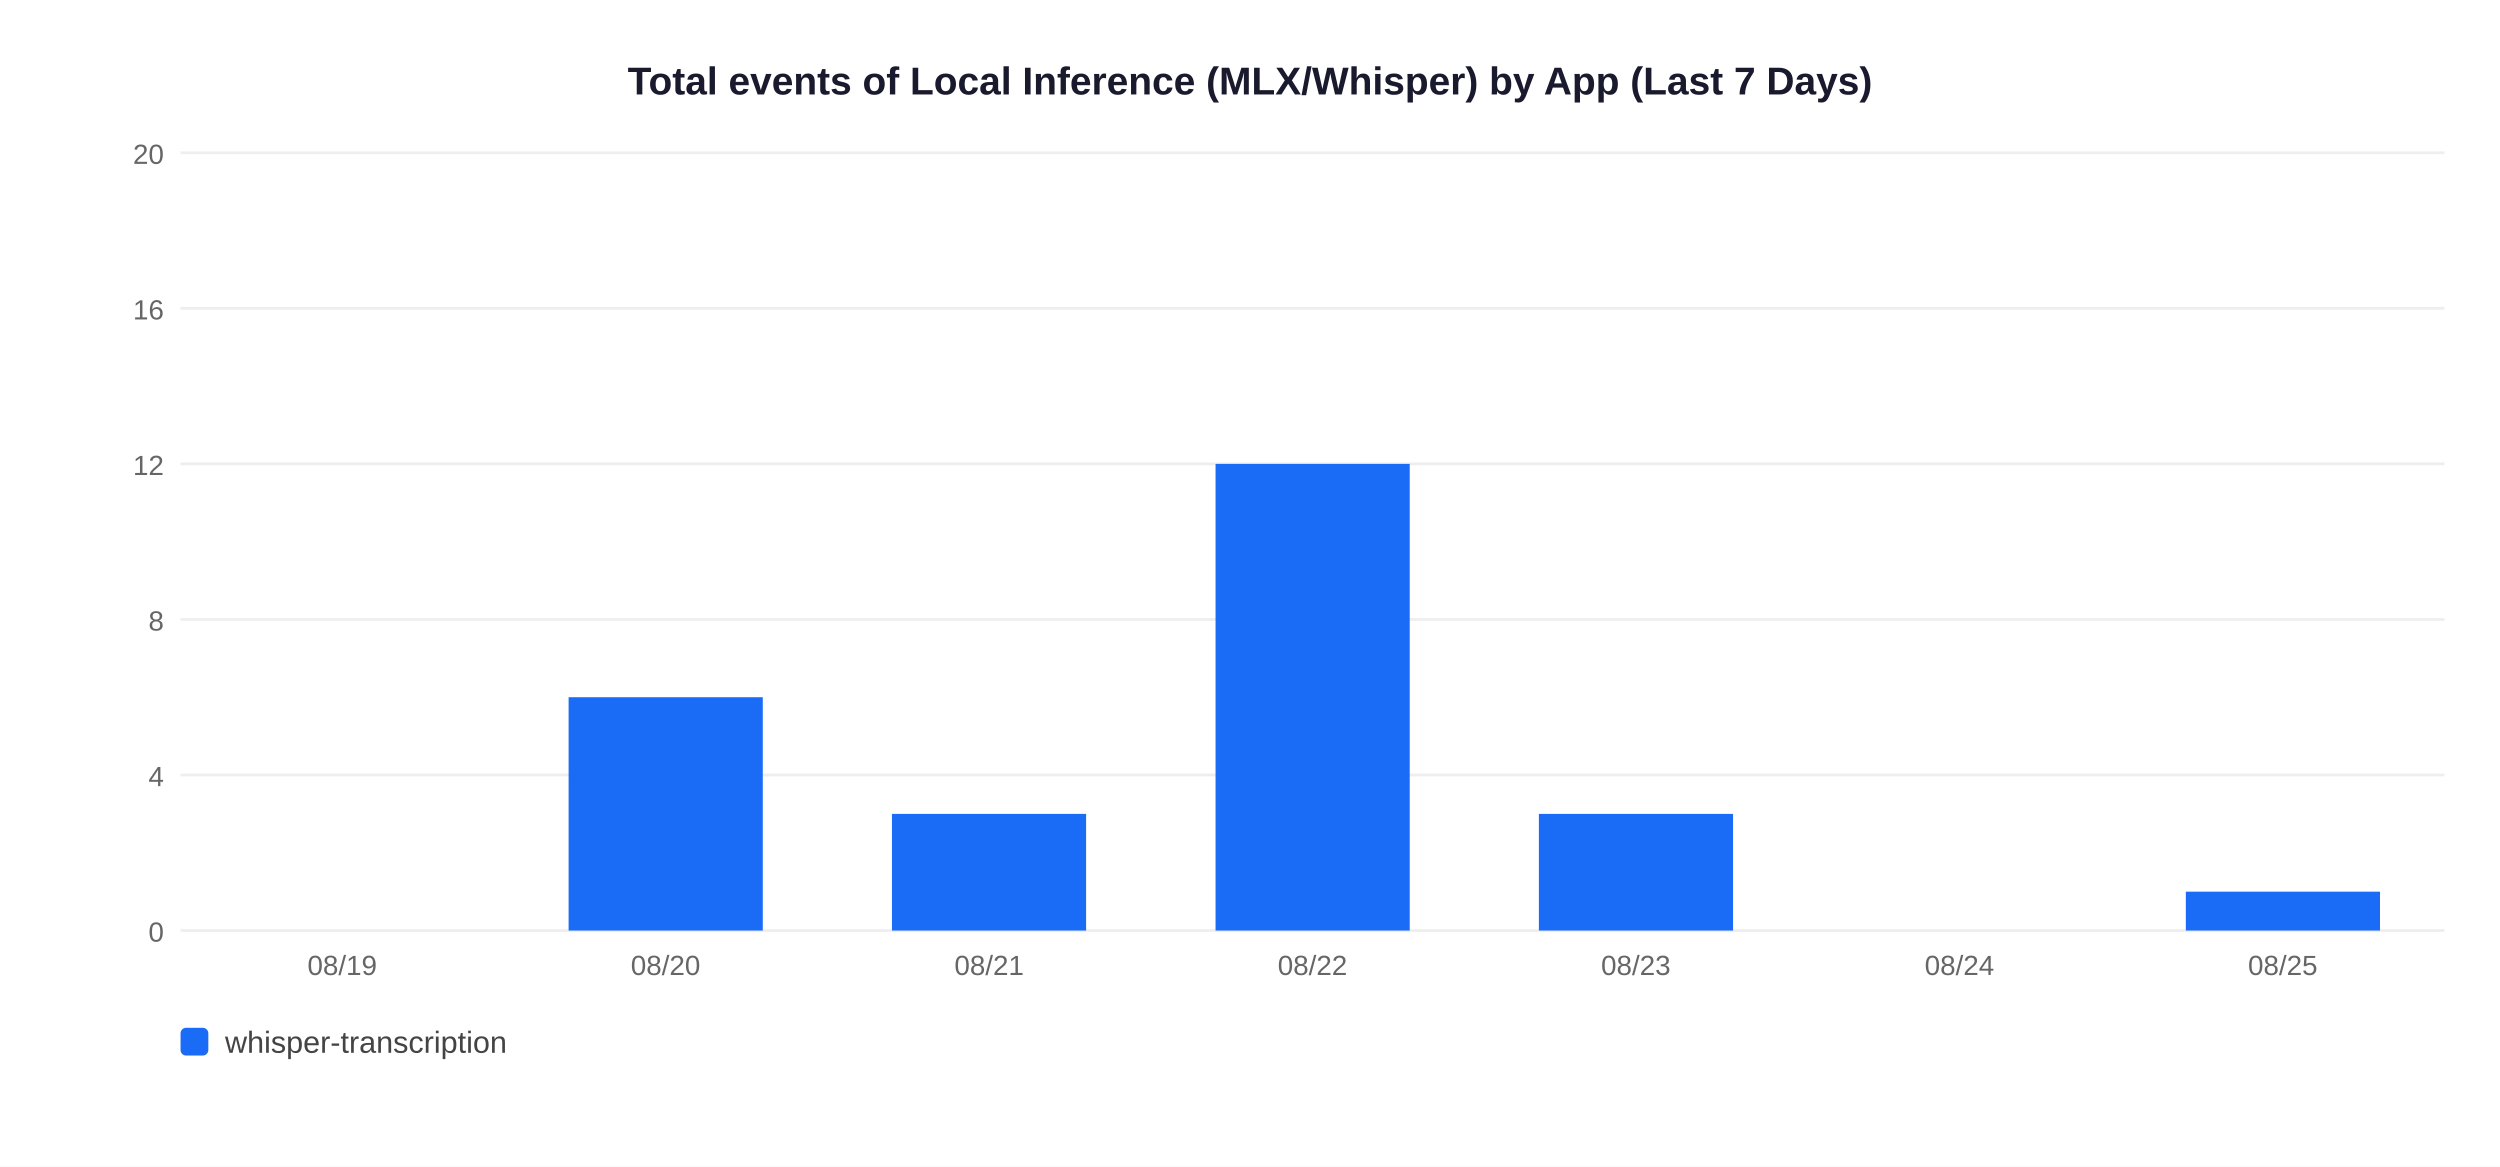
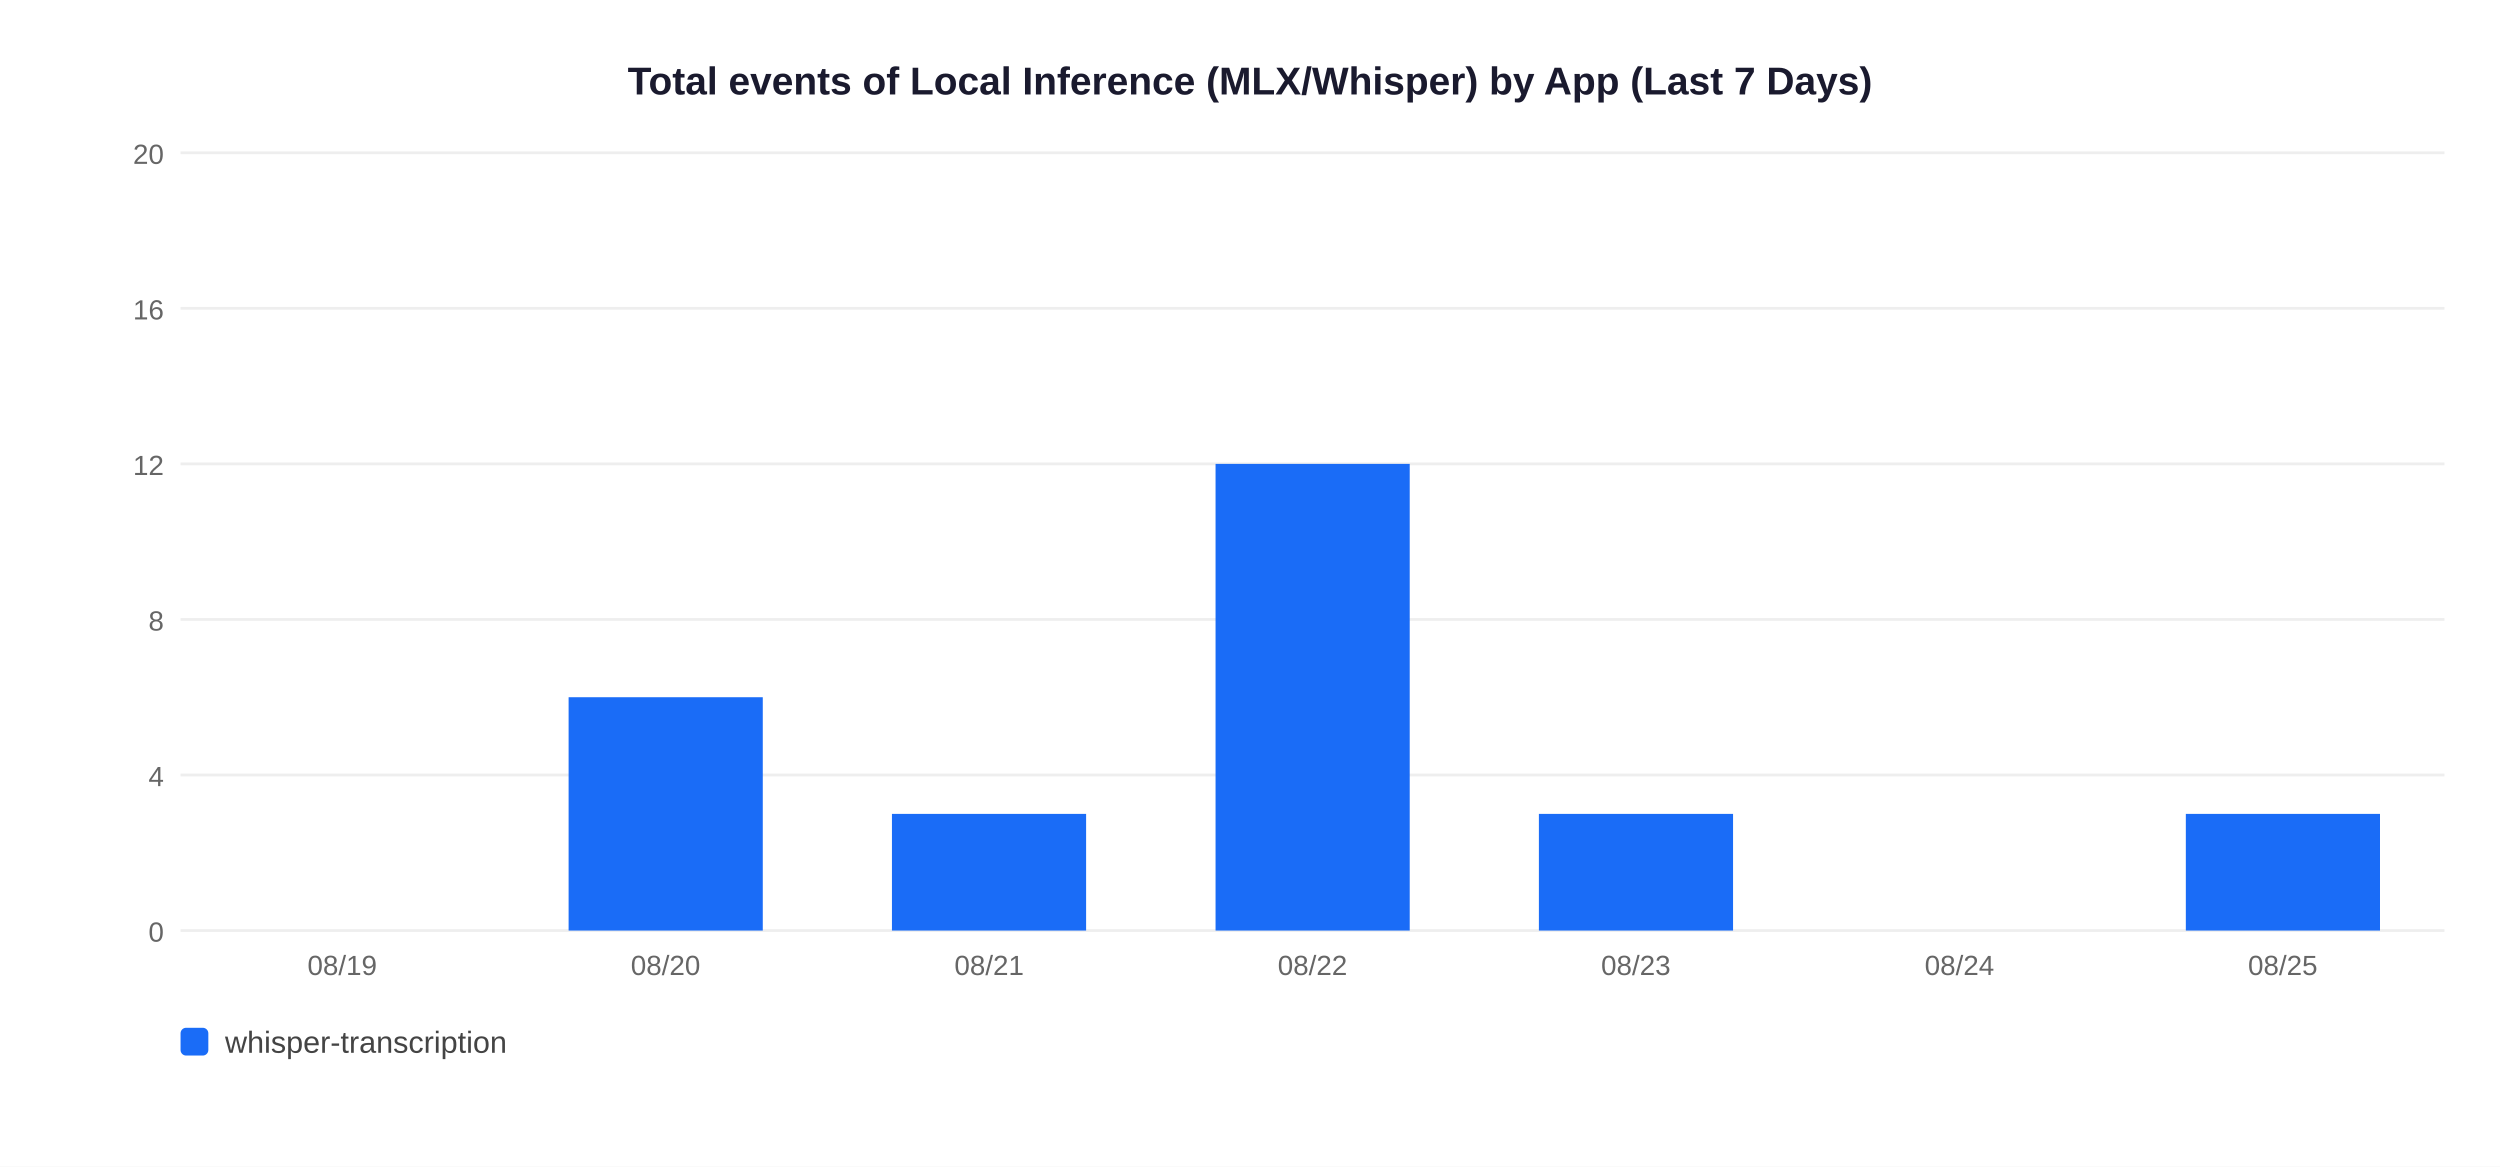
<svg xmlns="http://www.w3.org/2000/svg" width="900" height="420">
  <rect width="900" height="420" fill="white" />
  <text x="450" y="34" text-anchor="middle" font-size="14" font-weight="bold" font-family="Arial,sans-serif" fill="#1a1a2e">Total events of Local Inference (MLX/Whisper) by App (Last 7 Days)</text>
  <line x1="65" y1="335" x2="880" y2="335" stroke="#EEEEEE" stroke-width="1" />
  <text x="59" y="339" text-anchor="end" font-size="10" font-family="Arial,sans-serif" fill="#666">0</text>
  <line x1="65" y1="279" x2="880" y2="279" stroke="#EEEEEE" stroke-width="1" />
  <text x="59" y="283" text-anchor="end" font-size="10" font-family="Arial,sans-serif" fill="#666">4</text>
  <line x1="65" y1="223" x2="880" y2="223" stroke="#EEEEEE" stroke-width="1" />
  <text x="59" y="227" text-anchor="end" font-size="10" font-family="Arial,sans-serif" fill="#666">8</text>
  <line x1="65" y1="167" x2="880" y2="167" stroke="#EEEEEE" stroke-width="1" />
  <text x="59" y="171" text-anchor="end" font-size="10" font-family="Arial,sans-serif" fill="#666">12</text>
  <line x1="65" y1="111" x2="880" y2="111" stroke="#EEEEEE" stroke-width="1" />
  <text x="59" y="115" text-anchor="end" font-size="10" font-family="Arial,sans-serif" fill="#666">16</text>
  <line x1="65" y1="55" x2="880" y2="55" stroke="#EEEEEE" stroke-width="1" />
  <text x="59" y="59" text-anchor="end" font-size="10" font-family="Arial,sans-serif" fill="#666">20</text>
  <text x="123.2" y="351" text-anchor="middle" font-size="10" font-family="Arial,sans-serif" fill="#666">08/19</text>
  <rect x="204.7" y="251.0" width="69.9" height="84.0" fill="#1A6CF7" />
  <text x="239.6" y="351" text-anchor="middle" font-size="10" font-family="Arial,sans-serif" fill="#666">08/20</text>
  <rect x="321.1" y="293.0" width="69.9" height="42.0" fill="#1A6CF7" />
  <text x="356.1" y="351" text-anchor="middle" font-size="10" font-family="Arial,sans-serif" fill="#666">08/21</text>
  <rect x="437.6" y="167.0" width="69.9" height="168.0" fill="#1A6CF7" />
  <text x="472.5" y="351" text-anchor="middle" font-size="10" font-family="Arial,sans-serif" fill="#666">08/22</text>
  <rect x="554.0" y="293.0" width="69.9" height="42.0" fill="#1A6CF7" />
  <text x="588.9" y="351" text-anchor="middle" font-size="10" font-family="Arial,sans-serif" fill="#666">08/23</text>
  <text x="705.4" y="351" text-anchor="middle" font-size="10" font-family="Arial,sans-serif" fill="#666">08/24</text>
-   <rect x="786.9" y="321.0" width="69.9" height="14.0" fill="#1A6CF7" />
+   <rect x="786.9" y="293.0" width="69.9" height="42.0" fill="#1A6CF7" />
  <text x="821.8" y="351" text-anchor="middle" font-size="10" font-family="Arial,sans-serif" fill="#666">08/25</text>
  <rect x="65" y="370" width="10" height="10" rx="2" fill="#1A6CF7" />
  <text x="81" y="379" font-size="11" font-family="Arial,sans-serif" fill="#444">whisper-transcription</text>
</svg>
